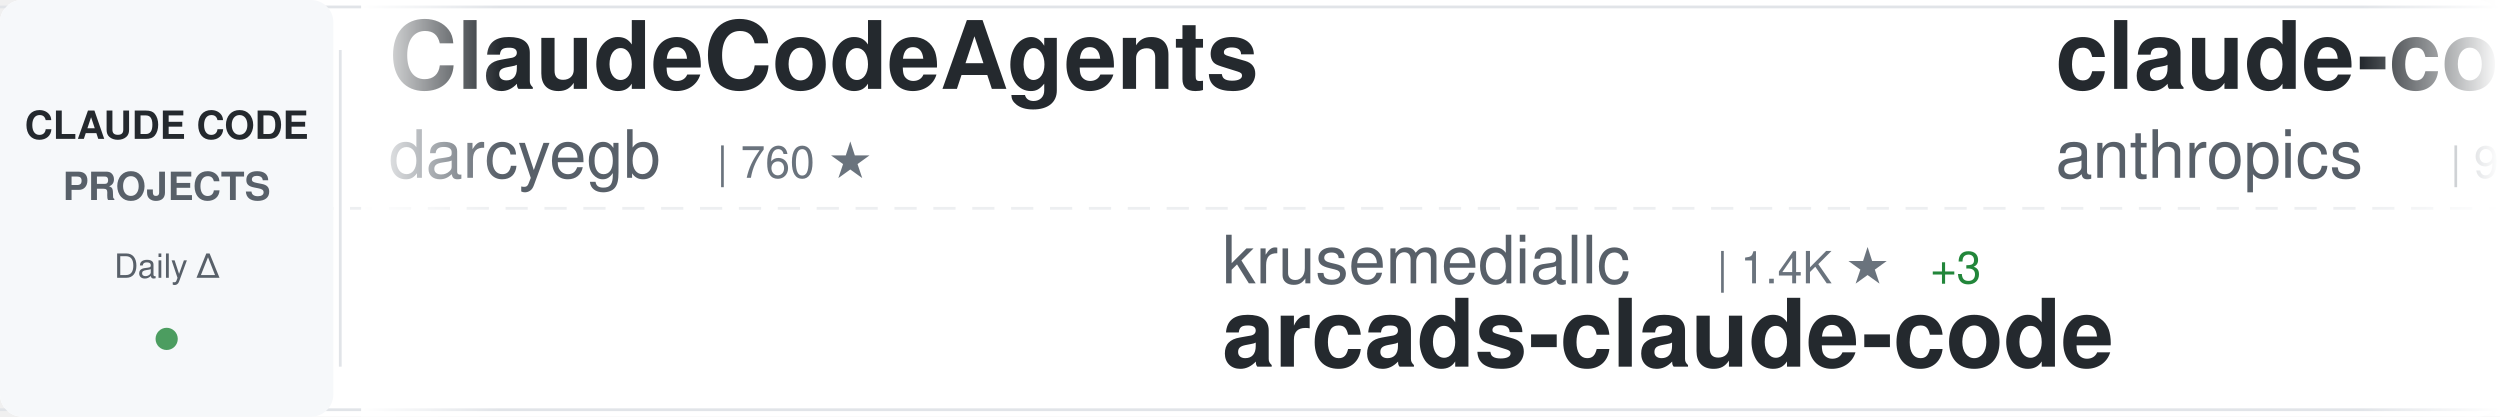
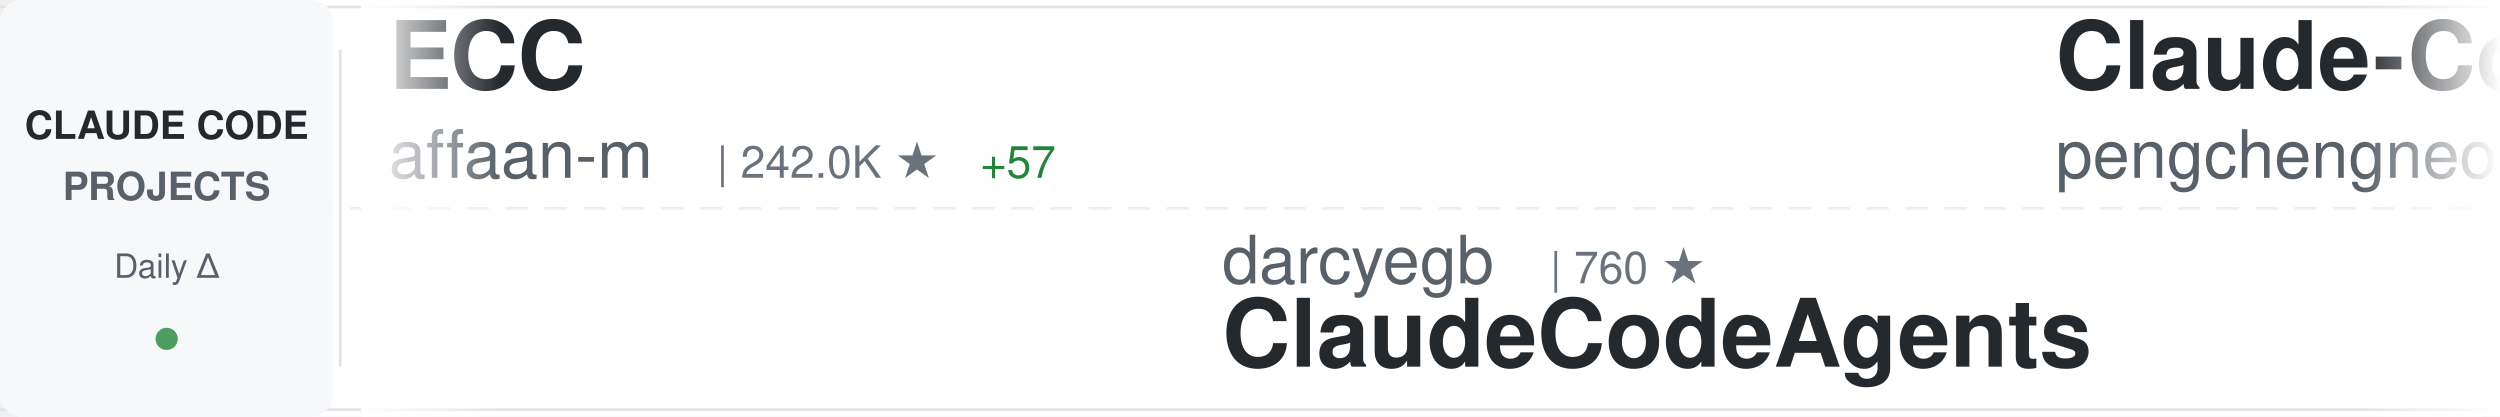
<svg xmlns="http://www.w3.org/2000/svg" width="900" height="150">
  <defs>
    <linearGradient id="awesomeLeftFade" x1="0%" y1="0%" x2="100%" y2="0%">
      <stop offset="0%" style="stop-color:#ffffff;stop-opacity:1" />
      <stop offset="100%" style="stop-color:#ffffff;stop-opacity:0" />
    </linearGradient>
    <linearGradient id="awesomeRightFade" x1="0%" y1="0%" x2="100%" y2="0%">
      <stop offset="0%" style="stop-color:#ffffff;stop-opacity:0" />
      <stop offset="100%" style="stop-color:#ffffff;stop-opacity:1" />
    </linearGradient>
  </defs>
  <rect width="900" height="150" fill="#ffffff" rx="8" />
  <rect x="0" y="2" width="900" height="1" fill="#e1e4e8" />
  <rect x="0" y="147" width="900" height="1" fill="#e1e4e8" />
  <line x1="0" y1="75" x2="900" y2="75" stroke="#e1e4e8" stroke-width="1" stroke-dasharray="8 6" opacity="0.6" />
  <rect x="0" y="0" width="120" height="150" fill="#f6f8fa" rx="8" />
  <text x="60" y="50" font-family="-apple-system, BlinkMacSystemFont, 'Segoe UI', Helvetica, Arial, sans-serif" font-size="14" font-weight="600" fill="#24292e" text-anchor="middle">CLAUDE CODE</text>
  <text x="60" y="72" font-family="-apple-system, BlinkMacSystemFont, 'Segoe UI', Helvetica, Arial, sans-serif" font-size="14" font-weight="600" fill="#586069" text-anchor="middle">PROJECTS</text>
  <text x="60" y="100" font-family="-apple-system, BlinkMacSystemFont, 'Segoe UI', Helvetica, Arial, sans-serif" font-size="12" font-weight="500" fill="#586069" text-anchor="middle">Daily Δ</text>
  <circle cx="60" cy="122" r="4" fill="#22863a" opacity="0.8" />
  <rect x="122" y="18" width="1" height="114" fill="#e1e4e8" />
  <clipPath id="awesomeTickerClip">
    <rect x="130" y="0" width="770" height="150" />
  </clipPath>
  <g clip-path="url(#awesomeTickerClip)">
    <g id="awesomeTickerItems">
      <animateTransform attributeName="transform" attributeType="XML" type="translate" from="0 0" to="-3000 0" dur="54s" repeatCount="indefinite" />
      <g transform="translate(0, 0)">
-         <text x="140" y="32" font-family="-apple-system, BlinkMacSystemFont, 'Segoe UI', Helvetica, Arial, sans-serif" font-size="34" font-weight="600" fill="#24292e">ClaudeCodeAgents</text>
-         <text x="140" y="64" font-family="-apple-system, BlinkMacSystemFont, 'Segoe UI', Helvetica, Arial, sans-serif" font-size="24" font-weight="400" fill="#586069">darcyegb</text>
-         <text x="258" y="64" font-family="-apple-system, BlinkMacSystemFont, 'Segoe UI', Helvetica, Arial, sans-serif" font-size="16" font-weight="500" fill="#6a737d">| 760 ★</text>
+         <text x="140" y="32" font-family="-apple-system, BlinkMacSystemFont, 'Segoe UI', Helvetica, Arial, sans-serif" font-size="34" font-weight="600" fill="#24292e">ECC</text>
+         <text x="140" y="64" font-family="-apple-system, BlinkMacSystemFont, 'Segoe UI', Helvetica, Arial, sans-serif" font-size="24" font-weight="400" fill="#586069">affaan-m</text>
+         <text x="258" y="64" font-family="-apple-system, BlinkMacSystemFont, 'Segoe UI', Helvetica, Arial, sans-serif" font-size="16" font-weight="500" fill="#6a737d">| 242.0K ★</text>
+         <text x="353" y="64" font-family="-apple-system, BlinkMacSystemFont, 'Segoe UI', Helvetica, Arial, sans-serif" font-size="16" font-weight="500" fill="#22863a"> +57</text>
      </g>
      <g transform="translate(300, 0)">
-         <text x="140" y="102" font-family="-apple-system, BlinkMacSystemFont, 'Segoe UI', Helvetica, Arial, sans-serif" font-size="24" font-weight="400" fill="#586069">krusemediallc</text>
-         <text x="318" y="102" font-family="-apple-system, BlinkMacSystemFont, 'Segoe UI', Helvetica, Arial, sans-serif" font-size="16" font-weight="500" fill="#6a737d">| 1.4K ★</text>
-         <text x="395" y="102" font-family="-apple-system, BlinkMacSystemFont, 'Segoe UI', Helvetica, Arial, sans-serif" font-size="16" font-weight="500" fill="#22863a"> +3</text>
-         <text x="140" y="132" font-family="-apple-system, BlinkMacSystemFont, 'Segoe UI', Helvetica, Arial, sans-serif" font-size="34" font-weight="600" fill="#24292e">arcads-claude-code</text>
+         <text x="140" y="102" font-family="-apple-system, BlinkMacSystemFont, 'Segoe UI', Helvetica, Arial, sans-serif" font-size="24" font-weight="400" fill="#586069">darcyegb</text>
+         <text x="258" y="102" font-family="-apple-system, BlinkMacSystemFont, 'Segoe UI', Helvetica, Arial, sans-serif" font-size="16" font-weight="500" fill="#6a737d">| 760 ★</text>
+         <text x="140" y="132" font-family="-apple-system, BlinkMacSystemFont, 'Segoe UI', Helvetica, Arial, sans-serif" font-size="34" font-weight="600" fill="#24292e">ClaudeCodeAgents</text>
      </g>
      <g transform="translate(600, 0)">
-         <text x="140" y="32" font-family="-apple-system, BlinkMacSystemFont, 'Segoe UI', Helvetica, Arial, sans-serif" font-size="34" font-weight="600" fill="#24292e">claude-code-base-action</text>
-         <text x="140" y="64" font-family="-apple-system, BlinkMacSystemFont, 'Segoe UI', Helvetica, Arial, sans-serif" font-size="24" font-weight="400" fill="#586069">anthropics</text>
-         <text x="282" y="64" font-family="-apple-system, BlinkMacSystemFont, 'Segoe UI', Helvetica, Arial, sans-serif" font-size="16" font-weight="500" fill="#6a737d">| 950 ★</text>
+         <text x="140" y="32" font-family="-apple-system, BlinkMacSystemFont, 'Segoe UI', Helvetica, Arial, sans-serif" font-size="34" font-weight="600" fill="#24292e">Claude-Code</text>
+         <text x="140" y="64" font-family="-apple-system, BlinkMacSystemFont, 'Segoe UI', Helvetica, Arial, sans-serif" font-size="24" font-weight="400" fill="#586069">pengchengneo</text>
+         <text x="306" y="64" font-family="-apple-system, BlinkMacSystemFont, 'Segoe UI', Helvetica, Arial, sans-serif" font-size="16" font-weight="500" fill="#6a737d">| 1.8K ★</text>
      </g>
      <g transform="translate(900, 0)">
-         <text x="140" y="102" font-family="-apple-system, BlinkMacSystemFont, 'Segoe UI', Helvetica, Arial, sans-serif" font-size="24" font-weight="400" fill="#586069">https-deeplearning-ai</text>
-         <text x="414" y="102" font-family="-apple-system, BlinkMacSystemFont, 'Segoe UI', Helvetica, Arial, sans-serif" font-size="16" font-weight="500" fill="#6a737d">| 544 ★</text>
-         <text x="140" y="132" font-family="-apple-system, BlinkMacSystemFont, 'Segoe UI', Helvetica, Arial, sans-serif" font-size="34" font-weight="600" fill="#24292e">sc-claude-code-files</text>
+         <text x="140" y="102" font-family="-apple-system, BlinkMacSystemFont, 'Segoe UI', Helvetica, Arial, sans-serif" font-size="24" font-weight="400" fill="#586069">Cranot</text>
+         <text x="234" y="102" font-family="-apple-system, BlinkMacSystemFont, 'Segoe UI', Helvetica, Arial, sans-serif" font-size="16" font-weight="500" fill="#6a737d">| 2.9K ★</text>
+         <text x="140" y="132" font-family="-apple-system, BlinkMacSystemFont, 'Segoe UI', Helvetica, Arial, sans-serif" font-size="34" font-weight="600" fill="#24292e">claude-code-guide</text>
      </g>
      <g transform="translate(1200, 0)">
-         <text x="140" y="32" font-family="-apple-system, BlinkMacSystemFont, 'Segoe UI', Helvetica, Arial, sans-serif" font-size="34" font-weight="600" fill="#24292e">claude-code-source-code</text>
-         <text x="140" y="64" font-family="-apple-system, BlinkMacSystemFont, 'Segoe UI', Helvetica, Arial, sans-serif" font-size="24" font-weight="400" fill="#586069">777genius</text>
-         <text x="270" y="64" font-family="-apple-system, BlinkMacSystemFont, 'Segoe UI', Helvetica, Arial, sans-serif" font-size="16" font-weight="500" fill="#6a737d">| 926 ★</text>
+         <text x="140" y="32" font-family="-apple-system, BlinkMacSystemFont, 'Segoe UI', Helvetica, Arial, sans-serif" font-size="34" font-weight="600" fill="#24292e">awesome-claude-code-plug...</text>
+         <text x="140" y="64" font-family="-apple-system, BlinkMacSystemFont, 'Segoe UI', Helvetica, Arial, sans-serif" font-size="24" font-weight="400" fill="#586069">ccplugins</text>
+         <text x="270" y="64" font-family="-apple-system, BlinkMacSystemFont, 'Segoe UI', Helvetica, Arial, sans-serif" font-size="16" font-weight="500" fill="#6a737d">| 922 ★</text>
      </g>
      <g transform="translate(1500, 0)">
-         <text x="140" y="102" font-family="-apple-system, BlinkMacSystemFont, 'Segoe UI', Helvetica, Arial, sans-serif" font-size="24" font-weight="400" fill="#586069">lintsinghua</text>
-         <text x="294" y="102" font-family="-apple-system, BlinkMacSystemFont, 'Segoe UI', Helvetica, Arial, sans-serif" font-size="16" font-weight="500" fill="#6a737d">| 4.1K ★</text>
-         <text x="140" y="132" font-family="-apple-system, BlinkMacSystemFont, 'Segoe UI', Helvetica, Arial, sans-serif" font-size="34" font-weight="600" fill="#24292e">claude-code-book</text>
+         <text x="140" y="102" font-family="-apple-system, BlinkMacSystemFont, 'Segoe UI', Helvetica, Arial, sans-serif" font-size="24" font-weight="400" fill="#586069">RichardAtCT</text>
+         <text x="294" y="102" font-family="-apple-system, BlinkMacSystemFont, 'Segoe UI', Helvetica, Arial, sans-serif" font-size="16" font-weight="500" fill="#6a737d">| 2.8K ★</text>
+         <text x="140" y="132" font-family="-apple-system, BlinkMacSystemFont, 'Segoe UI', Helvetica, Arial, sans-serif" font-size="34" font-weight="600" fill="#24292e">claude-code-telegram</text>
      </g>
      <g transform="translate(1800, 0)">
+         <text x="140" y="32" font-family="-apple-system, BlinkMacSystemFont, 'Segoe UI', Helvetica, Arial, sans-serif" font-size="34" font-weight="600" fill="#24292e">claude-code-source-build</text>
+         <text x="140" y="64" font-family="-apple-system, BlinkMacSystemFont, 'Segoe UI', Helvetica, Arial, sans-serif" font-size="24" font-weight="400" fill="#586069">andrew-kramer-inno</text>
+         <text x="378" y="64" font-family="-apple-system, BlinkMacSystemFont, 'Segoe UI', Helvetica, Arial, sans-serif" font-size="16" font-weight="500" fill="#6a737d">| 594 ★</text>
+       </g>
+       <g transform="translate(2100, 0)">
+         <text x="140" y="102" font-family="-apple-system, BlinkMacSystemFont, 'Segoe UI', Helvetica, Arial, sans-serif" font-size="24" font-weight="400" fill="#586069">WorldFlowAI</text>
+         <text x="294" y="102" font-family="-apple-system, BlinkMacSystemFont, 'Segoe UI', Helvetica, Arial, sans-serif" font-size="16" font-weight="500" fill="#6a737d">| 1.6K ★</text>
+         <text x="371" y="102" font-family="-apple-system, BlinkMacSystemFont, 'Segoe UI', Helvetica, Arial, sans-serif" font-size="16" font-weight="500" fill="#22863a"> +10</text>
+         <text x="140" y="132" font-family="-apple-system, BlinkMacSystemFont, 'Segoe UI', Helvetica, Arial, sans-serif" font-size="34" font-weight="600" fill="#24292e">everything-claude-code</text>
+       </g>
+       <g transform="translate(2400, 0)">
        <text x="140" y="32" font-family="-apple-system, BlinkMacSystemFont, 'Segoe UI', Helvetica, Arial, sans-serif" font-size="34" font-weight="600" fill="#24292e">Claude-Code</text>
        <text x="140" y="64" font-family="-apple-system, BlinkMacSystemFont, 'Segoe UI', Helvetica, Arial, sans-serif" font-size="24" font-weight="400" fill="#586069">KPR111</text>
        <text x="234" y="64" font-family="-apple-system, BlinkMacSystemFont, 'Segoe UI', Helvetica, Arial, sans-serif" font-size="16" font-weight="500" fill="#6a737d">| 18 ★</text>
      </g>
-       <g transform="translate(2100, 0)">
-         <text x="140" y="102" font-family="-apple-system, BlinkMacSystemFont, 'Segoe UI', Helvetica, Arial, sans-serif" font-size="24" font-weight="400" fill="#586069">pedrohcgs</text>
-         <text x="270" y="102" font-family="-apple-system, BlinkMacSystemFont, 'Segoe UI', Helvetica, Arial, sans-serif" font-size="16" font-weight="500" fill="#6a737d">| 1.5K ★</text>
-         <text x="140" y="132" font-family="-apple-system, BlinkMacSystemFont, 'Segoe UI', Helvetica, Arial, sans-serif" font-size="34" font-weight="600" fill="#24292e">claude-code-my-workflow</text>
+       <g transform="translate(2700, 0)">
+         <text x="140" y="102" font-family="-apple-system, BlinkMacSystemFont, 'Segoe UI', Helvetica, Arial, sans-serif" font-size="24" font-weight="400" fill="#586069">zstmfhy</text>
+         <text x="246" y="102" font-family="-apple-system, BlinkMacSystemFont, 'Segoe UI', Helvetica, Arial, sans-serif" font-size="16" font-weight="500" fill="#6a737d">| 190 ★</text>
+         <text x="140" y="132" font-family="-apple-system, BlinkMacSystemFont, 'Segoe UI', Helvetica, Arial, sans-serif" font-size="34" font-weight="600" fill="#24292e">Claude-code</text>
      </g>
-       <g transform="translate(2400, 0)">
-         <text x="140" y="32" font-family="-apple-system, BlinkMacSystemFont, 'Segoe UI', Helvetica, Arial, sans-serif" font-size="34" font-weight="600" fill="#24292e">Dive-into-Claude-Code</text>
-         <text x="140" y="64" font-family="-apple-system, BlinkMacSystemFont, 'Segoe UI', Helvetica, Arial, sans-serif" font-size="24" font-weight="400" fill="#586069">VILA-Lab</text>
-         <text x="258" y="64" font-family="-apple-system, BlinkMacSystemFont, 'Segoe UI', Helvetica, Arial, sans-serif" font-size="16" font-weight="500" fill="#6a737d">| 2.1K ★</text>
+       <g transform="translate(3000, 0)">
+         <text x="140" y="32" font-family="-apple-system, BlinkMacSystemFont, 'Segoe UI', Helvetica, Arial, sans-serif" font-size="34" font-weight="600" fill="#24292e">ECC</text>
+         <text x="140" y="64" font-family="-apple-system, BlinkMacSystemFont, 'Segoe UI', Helvetica, Arial, sans-serif" font-size="24" font-weight="400" fill="#586069">affaan-m</text>
+         <text x="258" y="64" font-family="-apple-system, BlinkMacSystemFont, 'Segoe UI', Helvetica, Arial, sans-serif" font-size="16" font-weight="500" fill="#6a737d">| 242.0K ★</text>
+         <text x="353" y="64" font-family="-apple-system, BlinkMacSystemFont, 'Segoe UI', Helvetica, Arial, sans-serif" font-size="16" font-weight="500" fill="#22863a"> +57</text>
      </g>
-       <g transform="translate(2700, 0)">
+       <g transform="translate(3300, 0)">
+         <text x="140" y="102" font-family="-apple-system, BlinkMacSystemFont, 'Segoe UI', Helvetica, Arial, sans-serif" font-size="24" font-weight="400" fill="#586069">darcyegb</text>
+         <text x="258" y="102" font-family="-apple-system, BlinkMacSystemFont, 'Segoe UI', Helvetica, Arial, sans-serif" font-size="16" font-weight="500" fill="#6a737d">| 760 ★</text>
+         <text x="140" y="132" font-family="-apple-system, BlinkMacSystemFont, 'Segoe UI', Helvetica, Arial, sans-serif" font-size="34" font-weight="600" fill="#24292e">ClaudeCodeAgents</text>
+       </g>
+       <g transform="translate(3600, 0)">
+         <text x="140" y="32" font-family="-apple-system, BlinkMacSystemFont, 'Segoe UI', Helvetica, Arial, sans-serif" font-size="34" font-weight="600" fill="#24292e">Claude-Code</text>
+         <text x="140" y="64" font-family="-apple-system, BlinkMacSystemFont, 'Segoe UI', Helvetica, Arial, sans-serif" font-size="24" font-weight="400" fill="#586069">pengchengneo</text>
+         <text x="306" y="64" font-family="-apple-system, BlinkMacSystemFont, 'Segoe UI', Helvetica, Arial, sans-serif" font-size="16" font-weight="500" fill="#6a737d">| 1.8K ★</text>
+       </g>
+       <g transform="translate(3900, 0)">
        <text x="140" y="102" font-family="-apple-system, BlinkMacSystemFont, 'Segoe UI', Helvetica, Arial, sans-serif" font-size="24" font-weight="400" fill="#586069">Cranot</text>
        <text x="234" y="102" font-family="-apple-system, BlinkMacSystemFont, 'Segoe UI', Helvetica, Arial, sans-serif" font-size="16" font-weight="500" fill="#6a737d">| 2.9K ★</text>
        <text x="140" y="132" font-family="-apple-system, BlinkMacSystemFont, 'Segoe UI', Helvetica, Arial, sans-serif" font-size="34" font-weight="600" fill="#24292e">claude-code-guide</text>
-       </g>
-       <g transform="translate(3000, 0)">
-         <text x="140" y="32" font-family="-apple-system, BlinkMacSystemFont, 'Segoe UI', Helvetica, Arial, sans-serif" font-size="34" font-weight="600" fill="#24292e">ClaudeCodeAgents</text>
-         <text x="140" y="64" font-family="-apple-system, BlinkMacSystemFont, 'Segoe UI', Helvetica, Arial, sans-serif" font-size="24" font-weight="400" fill="#586069">darcyegb</text>
-         <text x="258" y="64" font-family="-apple-system, BlinkMacSystemFont, 'Segoe UI', Helvetica, Arial, sans-serif" font-size="16" font-weight="500" fill="#6a737d">| 760 ★</text>
-       </g>
-       <g transform="translate(3300, 0)">
-         <text x="140" y="102" font-family="-apple-system, BlinkMacSystemFont, 'Segoe UI', Helvetica, Arial, sans-serif" font-size="24" font-weight="400" fill="#586069">krusemediallc</text>
-         <text x="318" y="102" font-family="-apple-system, BlinkMacSystemFont, 'Segoe UI', Helvetica, Arial, sans-serif" font-size="16" font-weight="500" fill="#6a737d">| 1.4K ★</text>
-         <text x="395" y="102" font-family="-apple-system, BlinkMacSystemFont, 'Segoe UI', Helvetica, Arial, sans-serif" font-size="16" font-weight="500" fill="#22863a"> +3</text>
-         <text x="140" y="132" font-family="-apple-system, BlinkMacSystemFont, 'Segoe UI', Helvetica, Arial, sans-serif" font-size="34" font-weight="600" fill="#24292e">arcads-claude-code</text>
-       </g>
-       <g transform="translate(3600, 0)">
-         <text x="140" y="32" font-family="-apple-system, BlinkMacSystemFont, 'Segoe UI', Helvetica, Arial, sans-serif" font-size="34" font-weight="600" fill="#24292e">claude-code-base-action</text>
-         <text x="140" y="64" font-family="-apple-system, BlinkMacSystemFont, 'Segoe UI', Helvetica, Arial, sans-serif" font-size="24" font-weight="400" fill="#586069">anthropics</text>
-         <text x="282" y="64" font-family="-apple-system, BlinkMacSystemFont, 'Segoe UI', Helvetica, Arial, sans-serif" font-size="16" font-weight="500" fill="#6a737d">| 950 ★</text>
-       </g>
-       <g transform="translate(3900, 0)">
-         <text x="140" y="102" font-family="-apple-system, BlinkMacSystemFont, 'Segoe UI', Helvetica, Arial, sans-serif" font-size="24" font-weight="400" fill="#586069">https-deeplearning-ai</text>
-         <text x="414" y="102" font-family="-apple-system, BlinkMacSystemFont, 'Segoe UI', Helvetica, Arial, sans-serif" font-size="16" font-weight="500" fill="#6a737d">| 544 ★</text>
-         <text x="140" y="132" font-family="-apple-system, BlinkMacSystemFont, 'Segoe UI', Helvetica, Arial, sans-serif" font-size="34" font-weight="600" fill="#24292e">sc-claude-code-files</text>
      </g>
    </g>
  </g>
  <rect x="130" y="0" width="50" height="150" fill="url(#awesomeLeftFade)" />
  <rect x="850" y="0" width="50" height="150" fill="url(#awesomeRightFade)" />
</svg>
